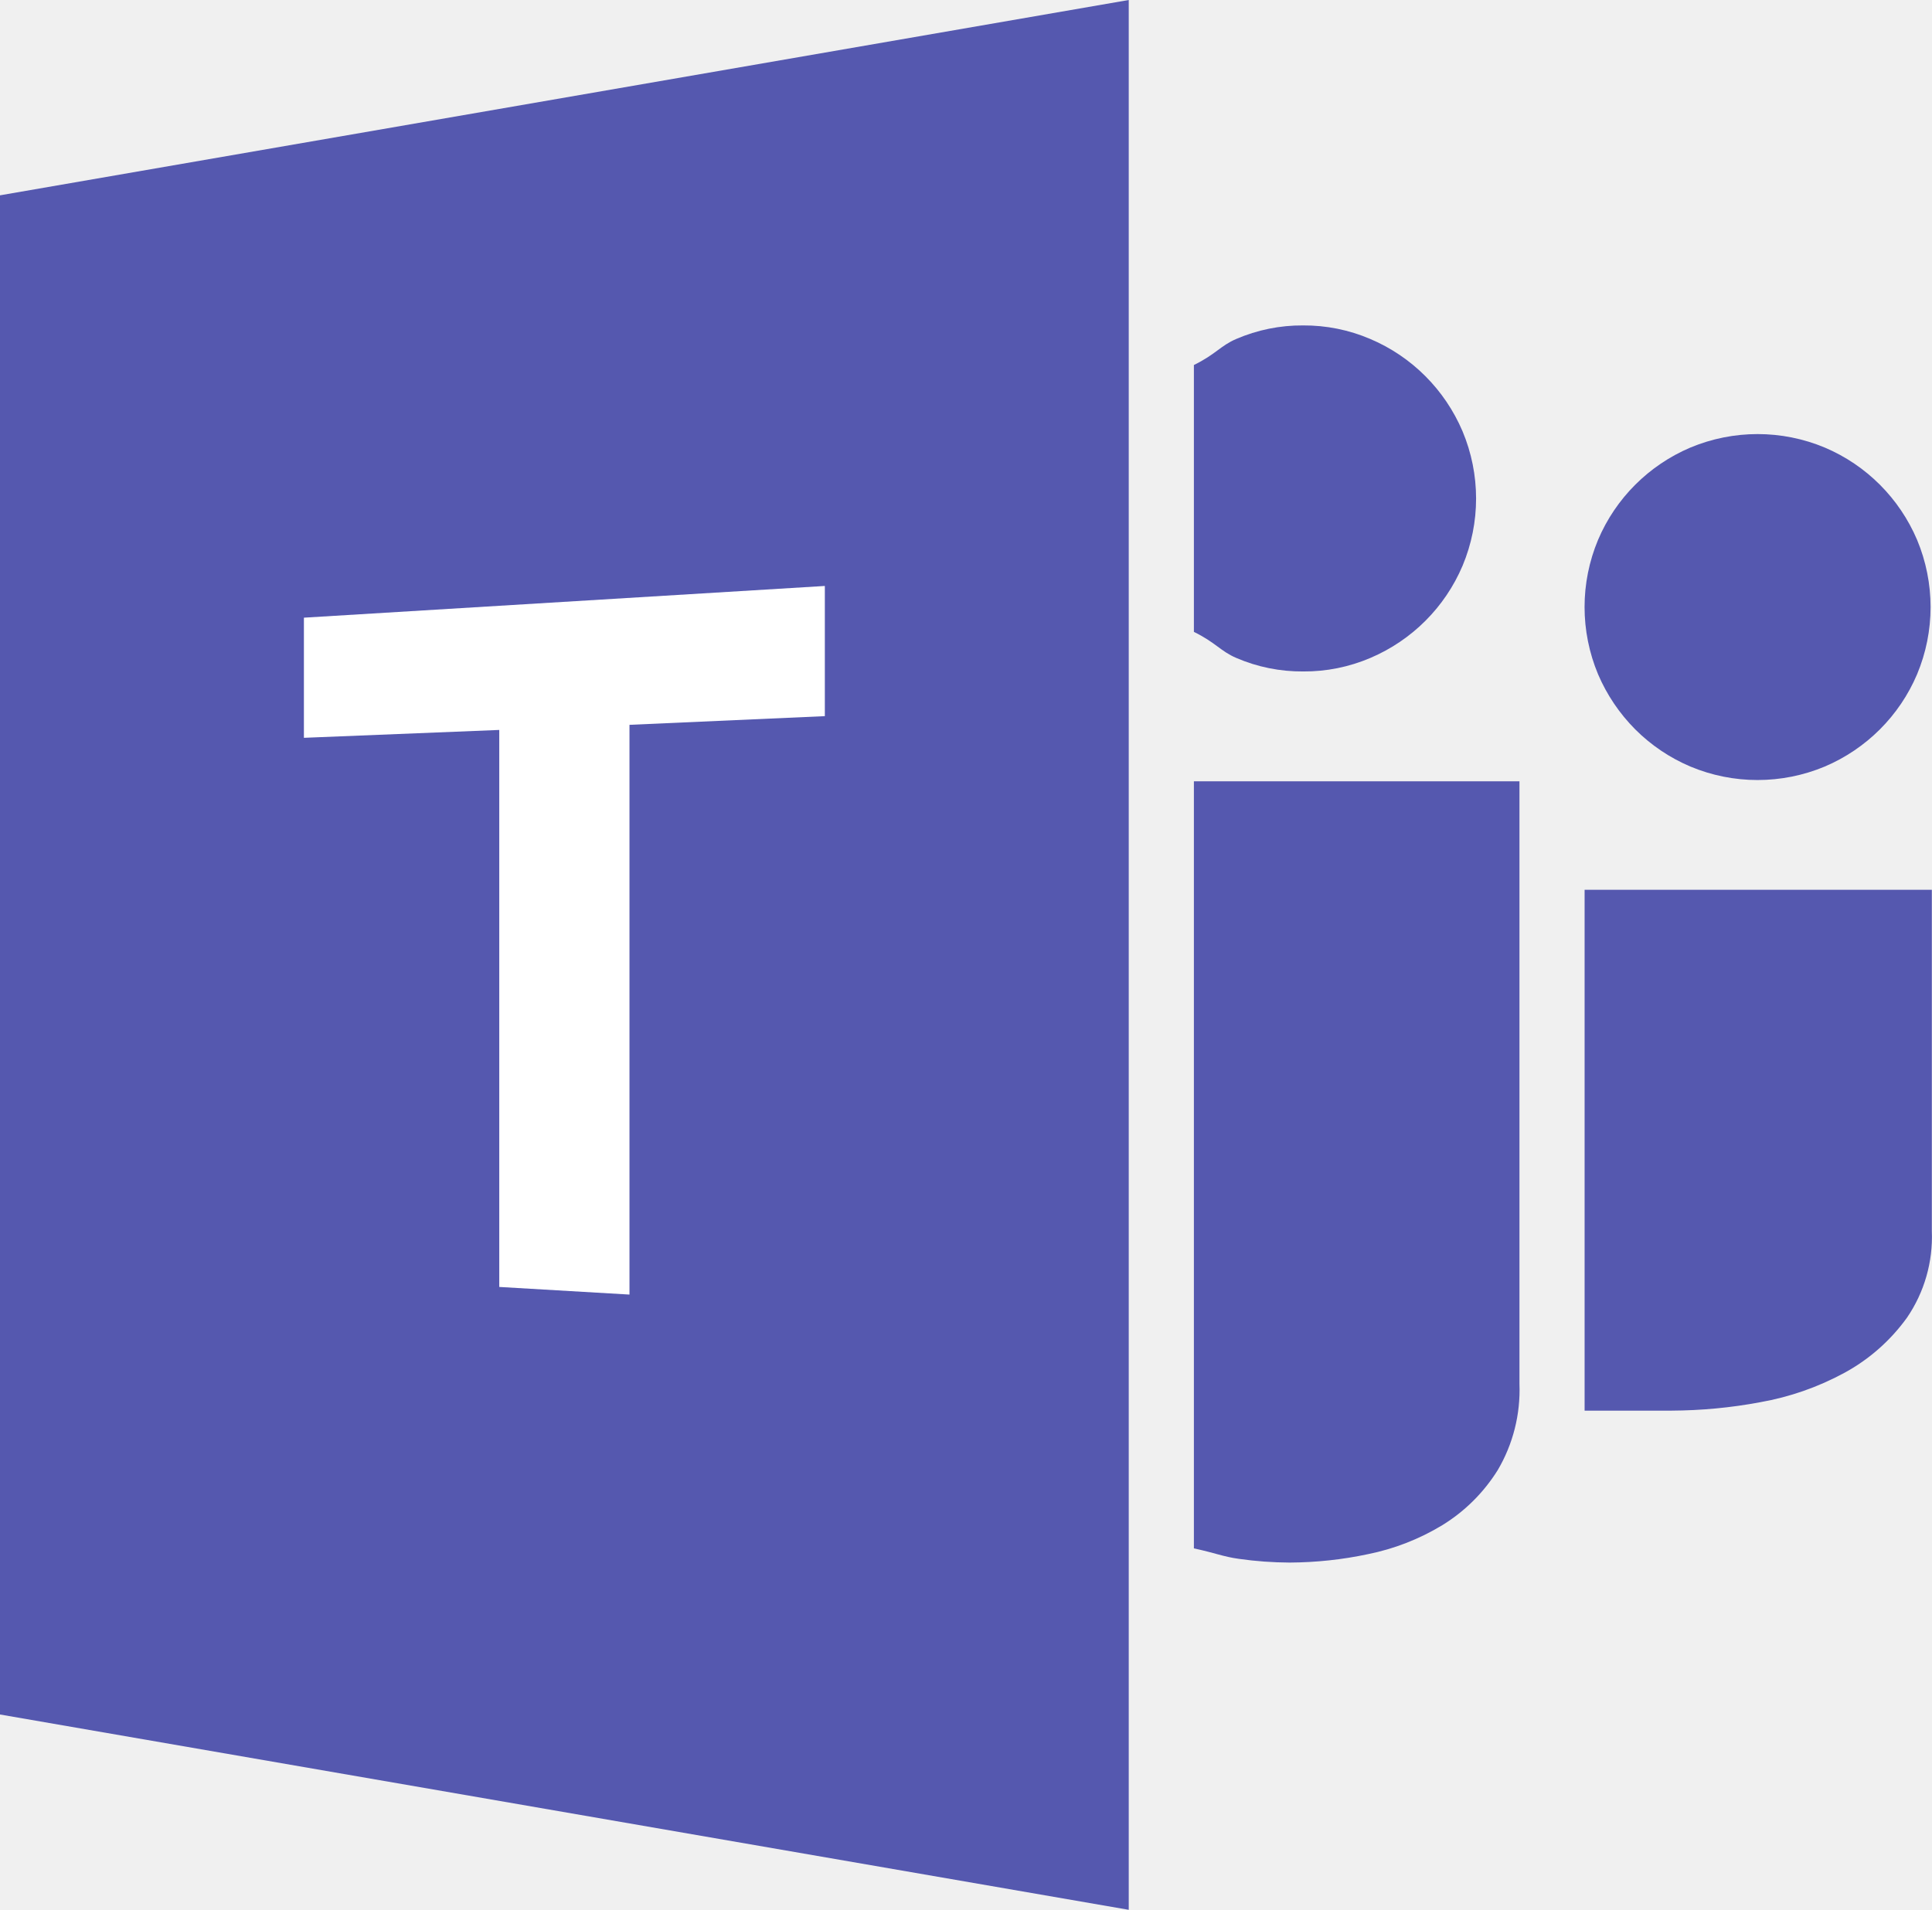
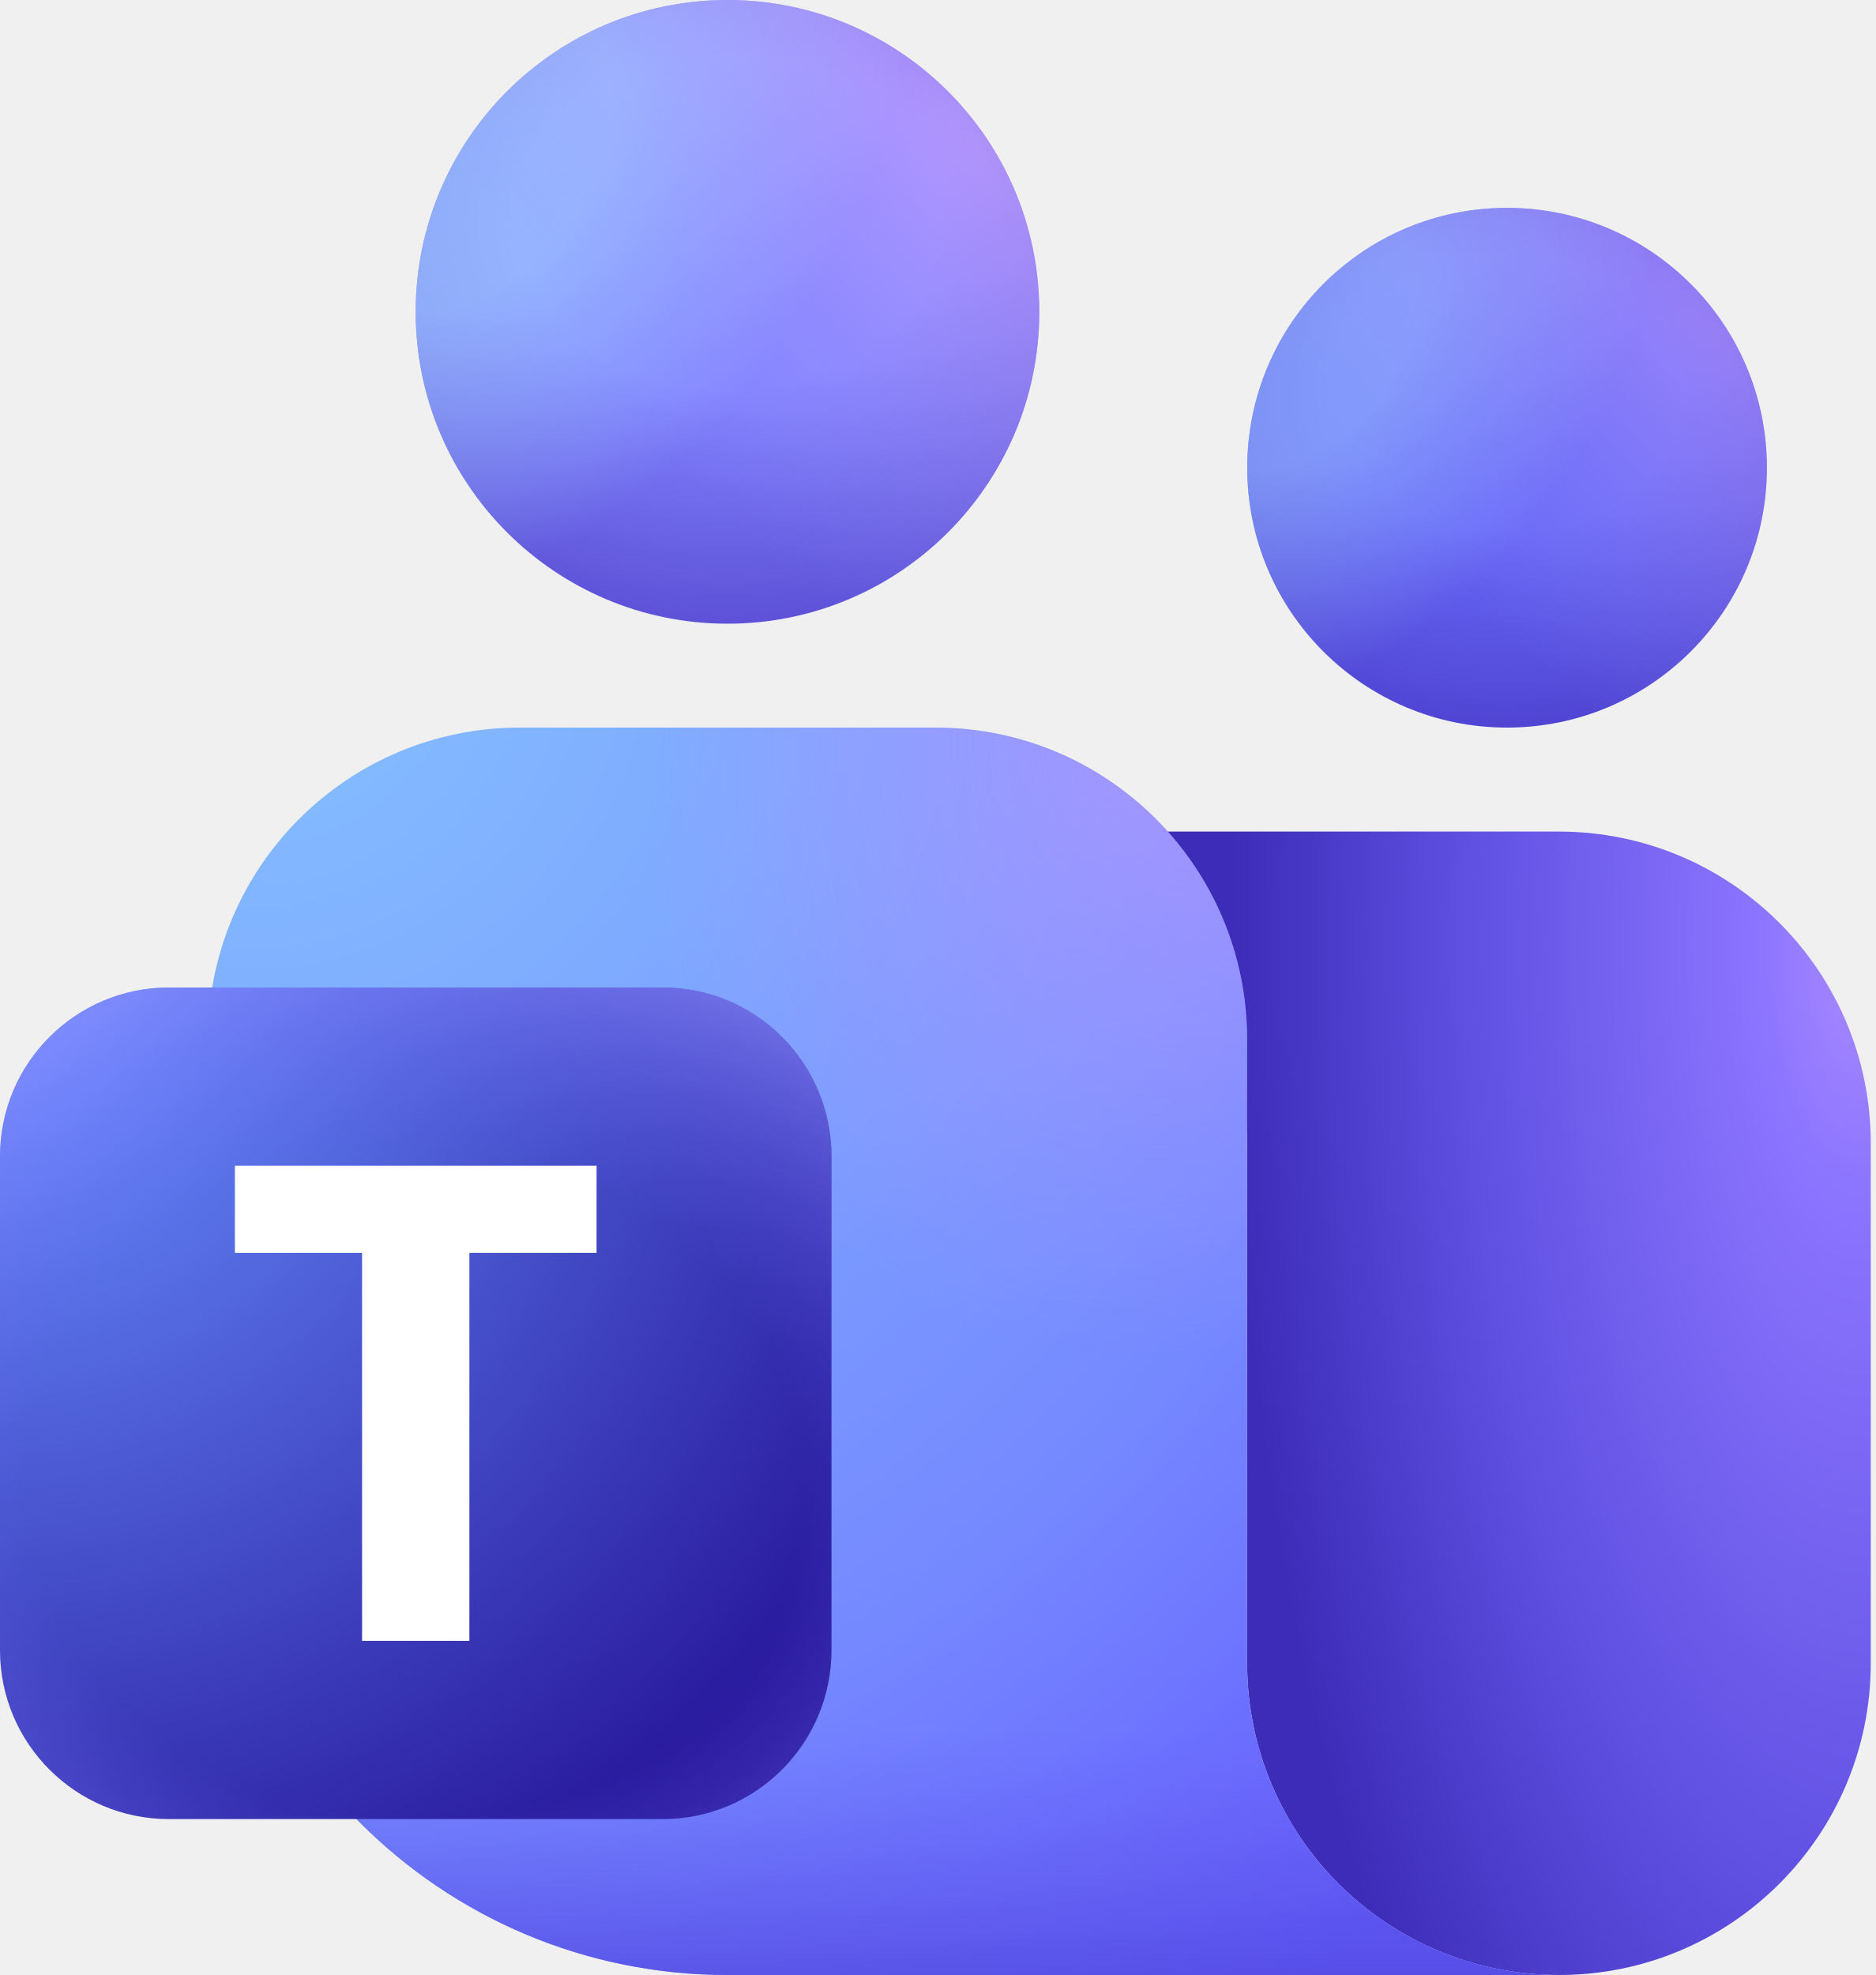
- <svg xmlns="http://www.w3.org/2000/svg" viewBox="0 0 2381.4 2354.5">
-   <path fill="#5558af" d="M2015.6 899.2c19.5 19.5 42.5 35 67.9 45.8 53 22.2 112.7 22.2 165.8 0 51.2-21.8 92-62.5 113.7-113.7 22.2-53 22.2-112.7 0-165.8-21.8-51.2-62.5-92-113.7-113.7-53-22.2-112.7-22.2-165.8 0-51.2 21.8-92 62.5-113.7 113.7-22.2 53-22.2 112.7 0 165.8 10.8 25.3 26.4 48.4 45.8 67.9m-62.4 197.8v642.1h107c36.8-.2 73.4-3.6 109.5-10.4 36.3-6.4 71.3-18.6 103.7-36.2 30.6-16.6 57-40 77.3-68.2 21.3-31.3 32-68.6 30.5-106.5V1097zm-346.8-269.2c28.4.2 56.6-5.5 82.8-16.7 51.2-21.8 91.9-62.5 113.6-113.7 22.2-53 22.2-112.7-.1-165.8-21.8-51.2-62.5-92-113.7-113.7-26.2-11.2-54.4-16.9-82.9-16.7-28.3-.2-56.3 5.5-82.3 16.7-19.4 8.3-25.5 19.1-52.2 32.1v329c26.8 13.1 32.8 23.8 52.2 32.1 26.1 11.3 54.2 16.9 82.6 16.7m-134.8 1081.1c26.8 5.8 36.4 10.3 55.4 12.9 20.8 3 41.8 4.5 62.8 4.6 32.4-.2 64.8-3.6 96.5-10.4 32.3-6.5 63.3-18.6 91.5-35.7 27.7-17 51-40.2 68.2-67.7 19-32.1 28.3-69.1 26.9-106.4v-743h-401.3zM0 2113.7l1391.3 240.8V0L0 240.8z" />
-   <path fill="#fff" d="m1016.7 722.4-642.1 39.1v148.1l240.8-9.7v686.7l160.5 9.4V893.6l240.8-10.7z" />
+ <svg xmlns="http://www.w3.org/2000/svg" viewBox="0 0 19 20" fill="none">
+   <g>
+     <path d="M9.474 8.421H15.789C17.533 8.421 18.947 9.835 18.947 11.579V16.842C18.947 18.586 17.533 20 15.789 20C14.045 20 12.631 18.586 12.631 16.842V11.579C12.631 9.835 11.218 8.421 9.474 8.421Z" fill="url(#paint0_radial_301_1299)" />
+     <path d="M2.105 10.526C2.105 8.782 3.519 7.368 5.263 7.368H9.474C11.218 7.368 12.631 8.782 12.631 10.526V16.842C12.631 18.586 14.045 20 15.789 20L7.368 20C4.461 20 2.105 17.644 2.105 14.737V10.526Z" fill="url(#paint1_radial_301_1299)" />
+     <path d="M2.105 10.526C2.105 8.782 3.519 7.368 5.263 7.368H9.474C11.218 7.368 12.631 8.782 12.631 10.526V16.842C12.631 18.586 14.045 20 15.789 20L7.368 20C4.461 20 2.105 17.644 2.105 14.737V10.526Z" fill="url(#paint2_linear_301_1299)" fill-opacity="0.7" />
+     <path d="M2.105 10.526C2.105 8.782 3.519 7.368 5.263 7.368H9.474C11.218 7.368 12.631 8.782 12.631 10.526V16.842C12.631 18.586 14.045 20 15.789 20L7.368 20C4.461 20 2.105 17.644 2.105 14.737V10.526Z" fill="url(#paint3_radial_301_1299)" fill-opacity="0.7" />
+     <path d="M15.263 7.368C16.716 7.368 17.895 6.19 17.895 4.737C17.895 3.283 16.716 2.105 15.263 2.105C13.81 2.105 12.632 3.283 12.632 4.737C12.632 6.19 13.81 7.368 15.263 7.368Z" fill="url(#paint4_radial_301_1299)" />
+     <path d="M15.263 7.368C16.716 7.368 17.895 6.19 17.895 4.737C17.895 3.283 16.716 2.105 15.263 2.105C13.81 2.105 12.632 3.283 12.632 4.737C12.632 6.19 13.81 7.368 15.263 7.368Z" fill="url(#paint5_radial_301_1299)" fill-opacity="0.46" />
+     <path d="M15.263 7.368C16.716 7.368 17.895 6.19 17.895 4.737C17.895 3.283 16.716 2.105 15.263 2.105C13.81 2.105 12.632 3.283 12.632 4.737C12.632 6.19 13.81 7.368 15.263 7.368Z" fill="url(#paint6_radial_301_1299)" fill-opacity="0.4" />
+     <path d="M7.368 6.316C9.112 6.316 10.526 4.902 10.526 3.158C10.526 1.414 9.112 0 7.368 0C5.624 0 4.21 1.414 4.21 3.158C4.21 4.902 5.624 6.316 7.368 6.316Z" fill="url(#paint7_radial_301_1299)" />
+     <path d="M7.368 6.316C9.112 6.316 10.526 4.902 10.526 3.158C10.526 1.414 9.112 0 7.368 0C5.624 0 4.21 1.414 4.21 3.158C4.21 4.902 5.624 6.316 7.368 6.316Z" fill="url(#paint8_radial_301_1299)" fill-opacity="0.6" />
+     <path d="M7.368 6.316C9.112 6.316 10.526 4.902 10.526 3.158C10.526 1.414 9.112 0 7.368 0C5.624 0 4.21 1.414 4.21 3.158C4.21 4.902 5.624 6.316 7.368 6.316Z" fill="url(#paint9_radial_301_1299)" fill-opacity="0.5" />
+     <path d="M6.711 10H1.711C0.766 10 0 10.766 0 11.71V16.71C0 17.655 0.766 18.421 1.711 18.421H6.711C7.655 18.421 8.421 17.655 8.421 16.71V11.71C8.421 10.766 7.655 10 6.711 10Z" fill="url(#paint10_radial_301_1299)" />
+     <path d="M6.711 10H1.711C0.766 10 0 10.766 0 11.71V16.71C0 17.655 0.766 18.421 1.711 18.421H6.711C7.655 18.421 8.421 17.655 8.421 16.71V11.71C8.421 10.766 7.655 10 6.711 10Z" fill="url(#paint11_radial_301_1299)" fill-opacity="0.7" />
+     <path d="M6.042 12.687H4.754V16.616H3.667V12.687H2.379V11.805H6.042V12.687Z" fill="white" />
+   </g>
+   <defs>
+     <radialGradient id="paint0_radial_301_1299" cx="0" cy="0" r="1" gradientUnits="userSpaceOnUse" gradientTransform="translate(18.8402 9.56521) scale(7.09389 17.5102)">
+       <stop stop-color="#A98AFF" />
+       <stop offset="0.14" stop-color="#8C75FF" />
+       <stop offset="0.565" stop-color="#5F50E2" />
+       <stop offset="0.9" stop-color="#3C2CB8" />
+     </radialGradient>
+     <radialGradient id="paint1_radial_301_1299" cx="0" cy="0" r="1" gradientUnits="userSpaceOnUse" gradientTransform="translate(2.53273 6.5263) rotate(68.1539) scale(17.2379 17.4332)">
+       <stop stop-color="#85C2FF" />
+       <stop offset="0.69" stop-color="#7588FF" />
+       <stop offset="1" stop-color="#6459FE" />
+     </radialGradient>
+     <linearGradient id="paint2_linear_301_1299" x1="8.733" y1="7.368" x2="8.733" y2="20" gradientUnits="userSpaceOnUse">
+       <stop offset="0.801" stop-color="#6864F6" stop-opacity="0" />
+       <stop offset="1" stop-color="#5149DE" />
+     </linearGradient>
+     <radialGradient id="paint3_radial_301_1299" cx="0" cy="0" r="1" gradientUnits="userSpaceOnUse" gradientTransform="translate(12.3683 6.94736) rotate(113.326) scale(10.1151 8.11963)">
+       <stop stop-color="#BD96FF" />
+       <stop offset="0.687" stop-color="#BD96FF" stop-opacity="0" />
+     </radialGradient>
+     <radialGradient id="paint4_radial_301_1299" cx="0" cy="0" r="1" gradientUnits="userSpaceOnUse" gradientTransform="translate(15.263 3.98494) rotate(-90) scale(5.26316 6.64295)">
+       <stop offset="0.268" stop-color="#6868F7" />
+       <stop offset="1" stop-color="#3923B1" />
+     </radialGradient>
+     <radialGradient id="paint5_radial_301_1299" cx="0" cy="0" r="1" gradientUnits="userSpaceOnUse" gradientTransform="translate(13.0881 3.4442) rotate(40.0516) scale(3.76121 5.44016)">
+       <stop offset="0.271" stop-color="#A1D3FF" />
+       <stop offset="0.813" stop-color="#A1D3FF" stop-opacity="0" />
+     </radialGradient>
+     <radialGradient id="paint6_radial_301_1299" cx="0" cy="0" r="1" gradientUnits="userSpaceOnUse" gradientTransform="translate(17.3589 3.35189) rotate(-41.6581) scale(4.48039 10.9907)">
+       <stop stop-color="#E3ACFD" />
+       <stop offset="0.816" stop-color="#9FA2FF" stop-opacity="0" />
+     </radialGradient>
+     <radialGradient id="paint7_radial_301_1299" cx="0" cy="0" r="1" gradientUnits="userSpaceOnUse" gradientTransform="translate(7.36834 2.25564) rotate(-90) scale(6.31579 7.97158)">
+       <stop offset="0.268" stop-color="#8282FF" />
+       <stop offset="1" stop-color="#3923B1" />
+     </radialGradient>
+     <radialGradient id="paint8_radial_301_1299" cx="0" cy="0" r="1" gradientUnits="userSpaceOnUse" gradientTransform="translate(4.75845 1.60676) rotate(40.0516) scale(4.51344 6.52816)">
+       <stop offset="0.271" stop-color="#A1D3FF" />
+       <stop offset="0.813" stop-color="#A1D3FF" stop-opacity="0" />
+     </radialGradient>
+     <radialGradient id="paint9_radial_301_1299" cx="0" cy="0" r="1" gradientUnits="userSpaceOnUse" gradientTransform="translate(9.88345 1.49595) rotate(-41.6581) scale(5.37647 13.1889)">
+       <stop stop-color="#E3ACFD" />
+       <stop offset="0.816" stop-color="#9FA2FF" stop-opacity="0" />
+     </radialGradient>
+     <radialGradient id="paint10_radial_301_1299" cx="0" cy="0" r="1" gradientUnits="userSpaceOnUse" gradientTransform="translate(0 10) rotate(45) scale(11.9092)">
+       <stop offset="0.047" stop-color="#688EFF" />
+       <stop offset="0.947" stop-color="#230F94" />
+     </radialGradient>
+     <radialGradient id="paint11_radial_301_1299" cx="0" cy="0" r="1" gradientUnits="userSpaceOnUse" gradientTransform="translate(4.21053 15.0526) rotate(90) scale(5.89474 6.87905)">
+       <stop offset="0.571" stop-color="#6965F6" stop-opacity="0" />
+       <stop offset="1" stop-color="#8F8FFF" />
+     </radialGradient>
+   </defs>
</svg>
